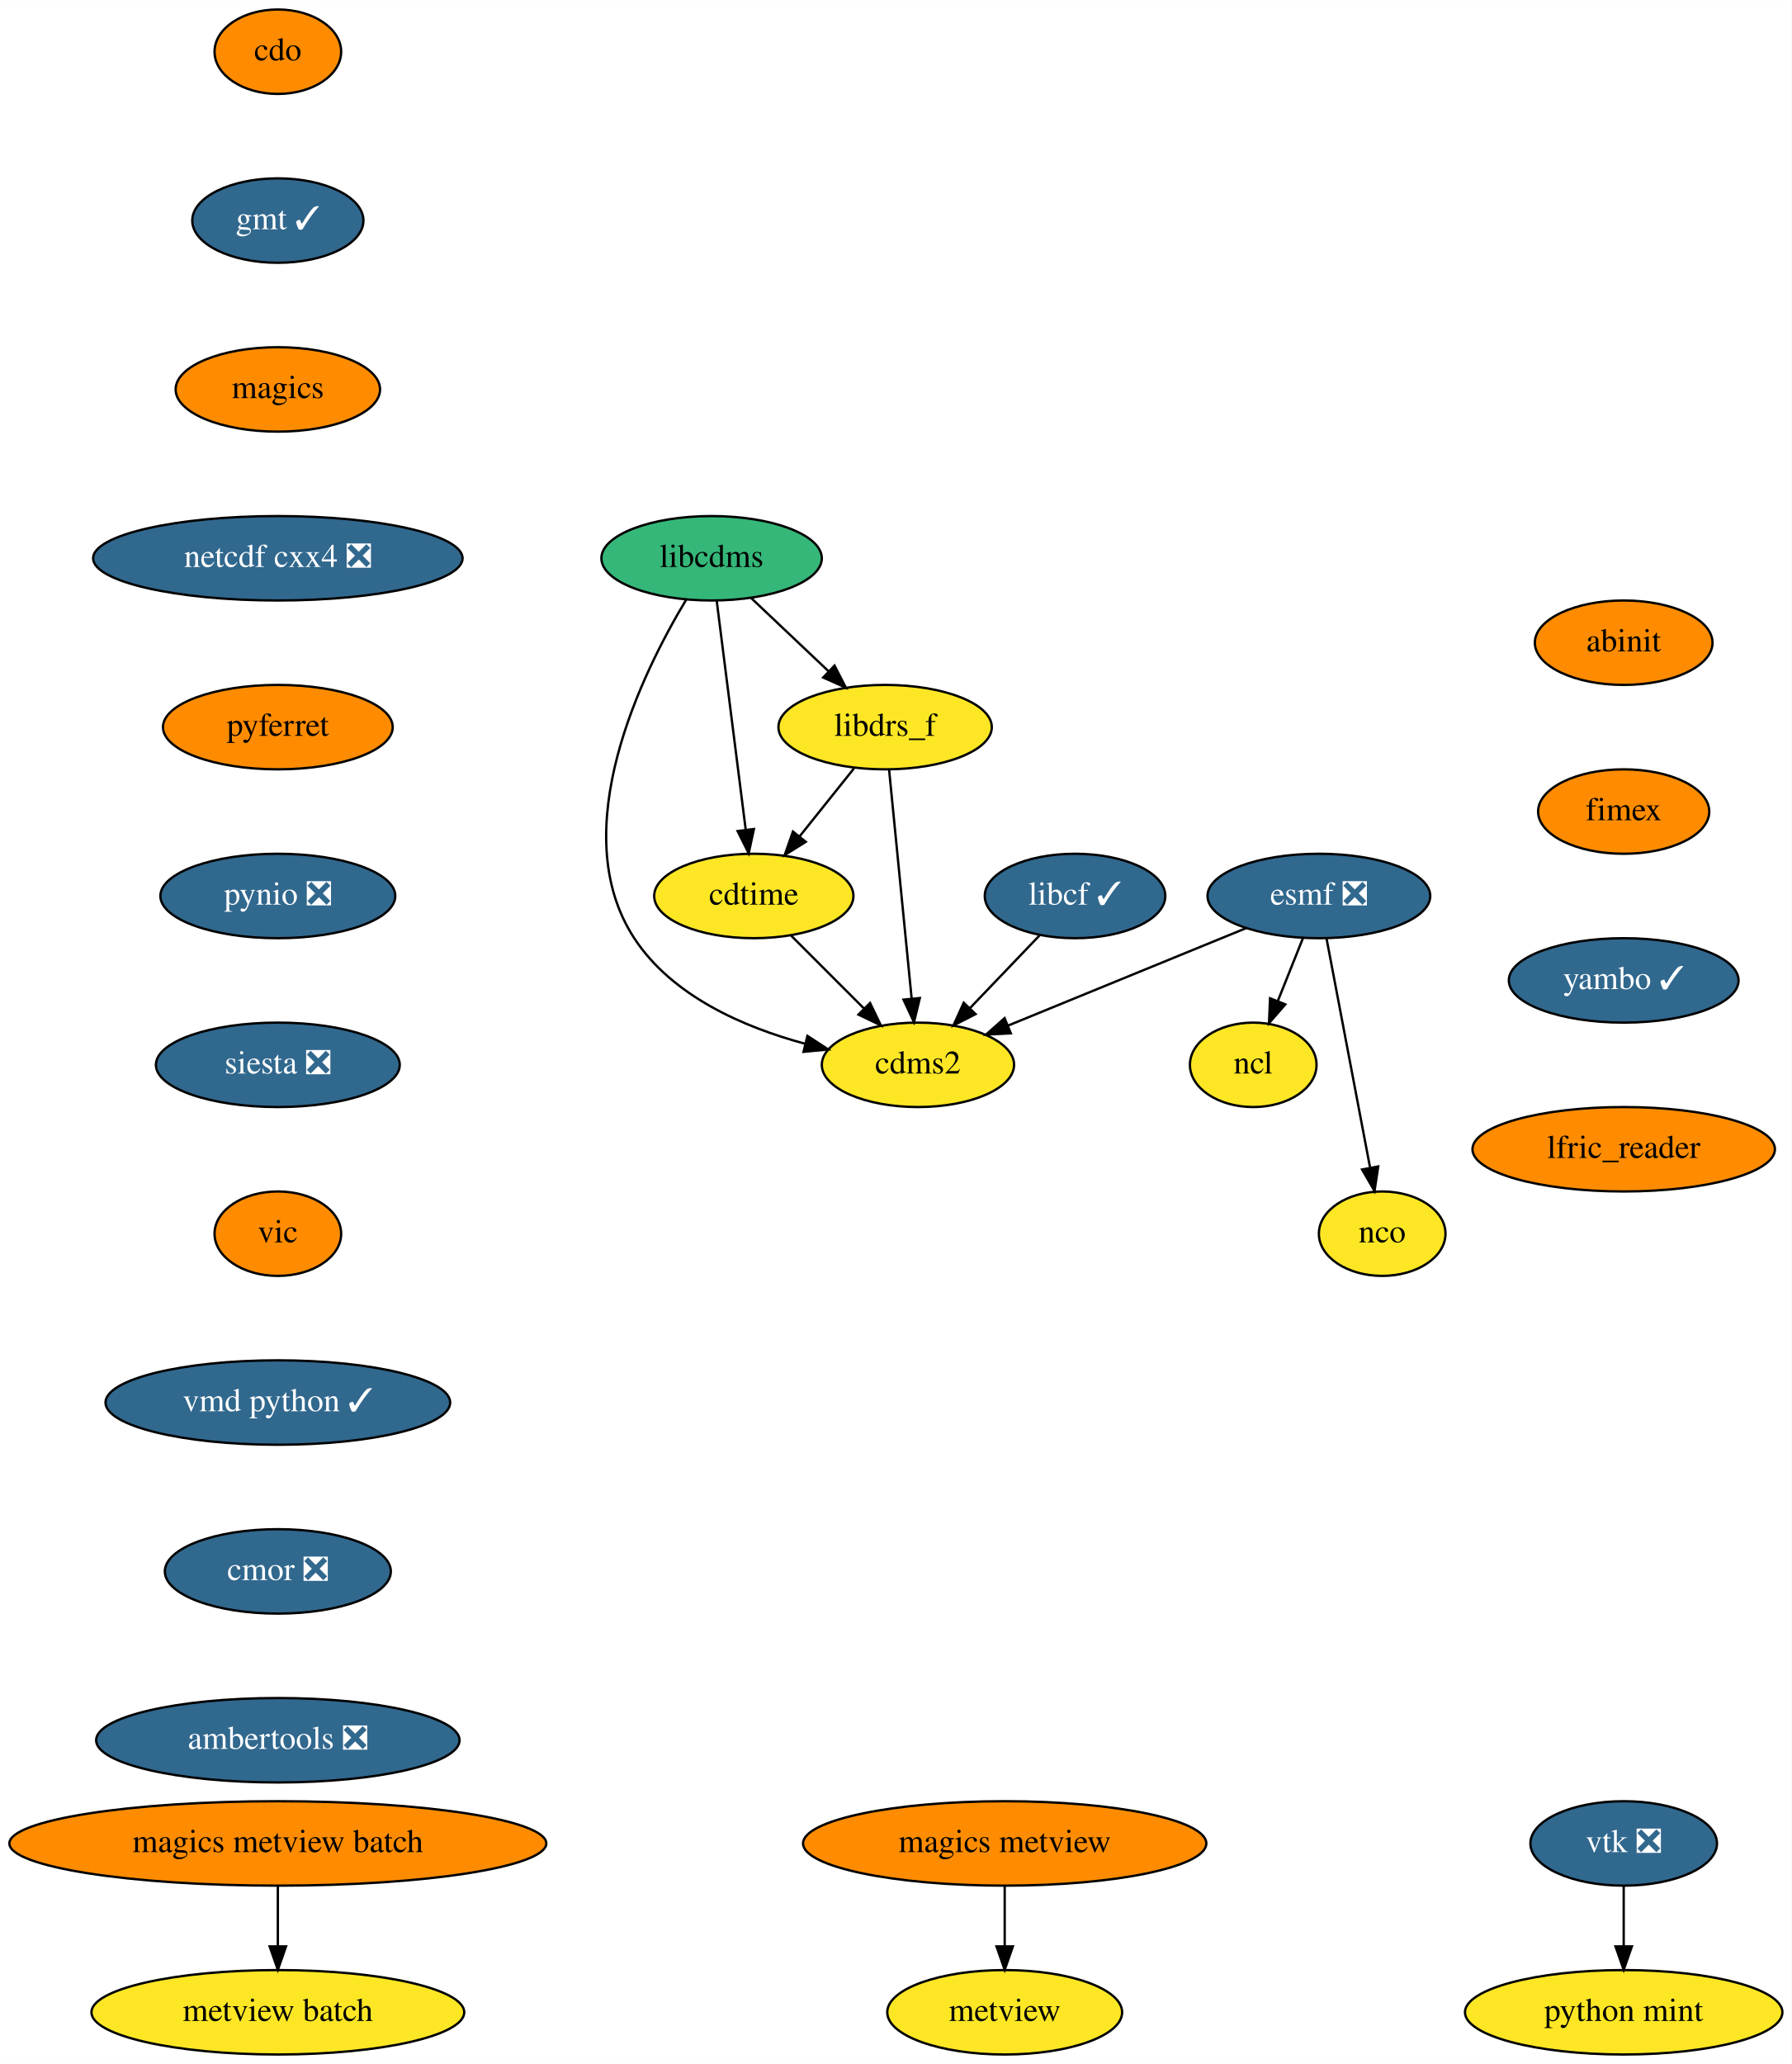
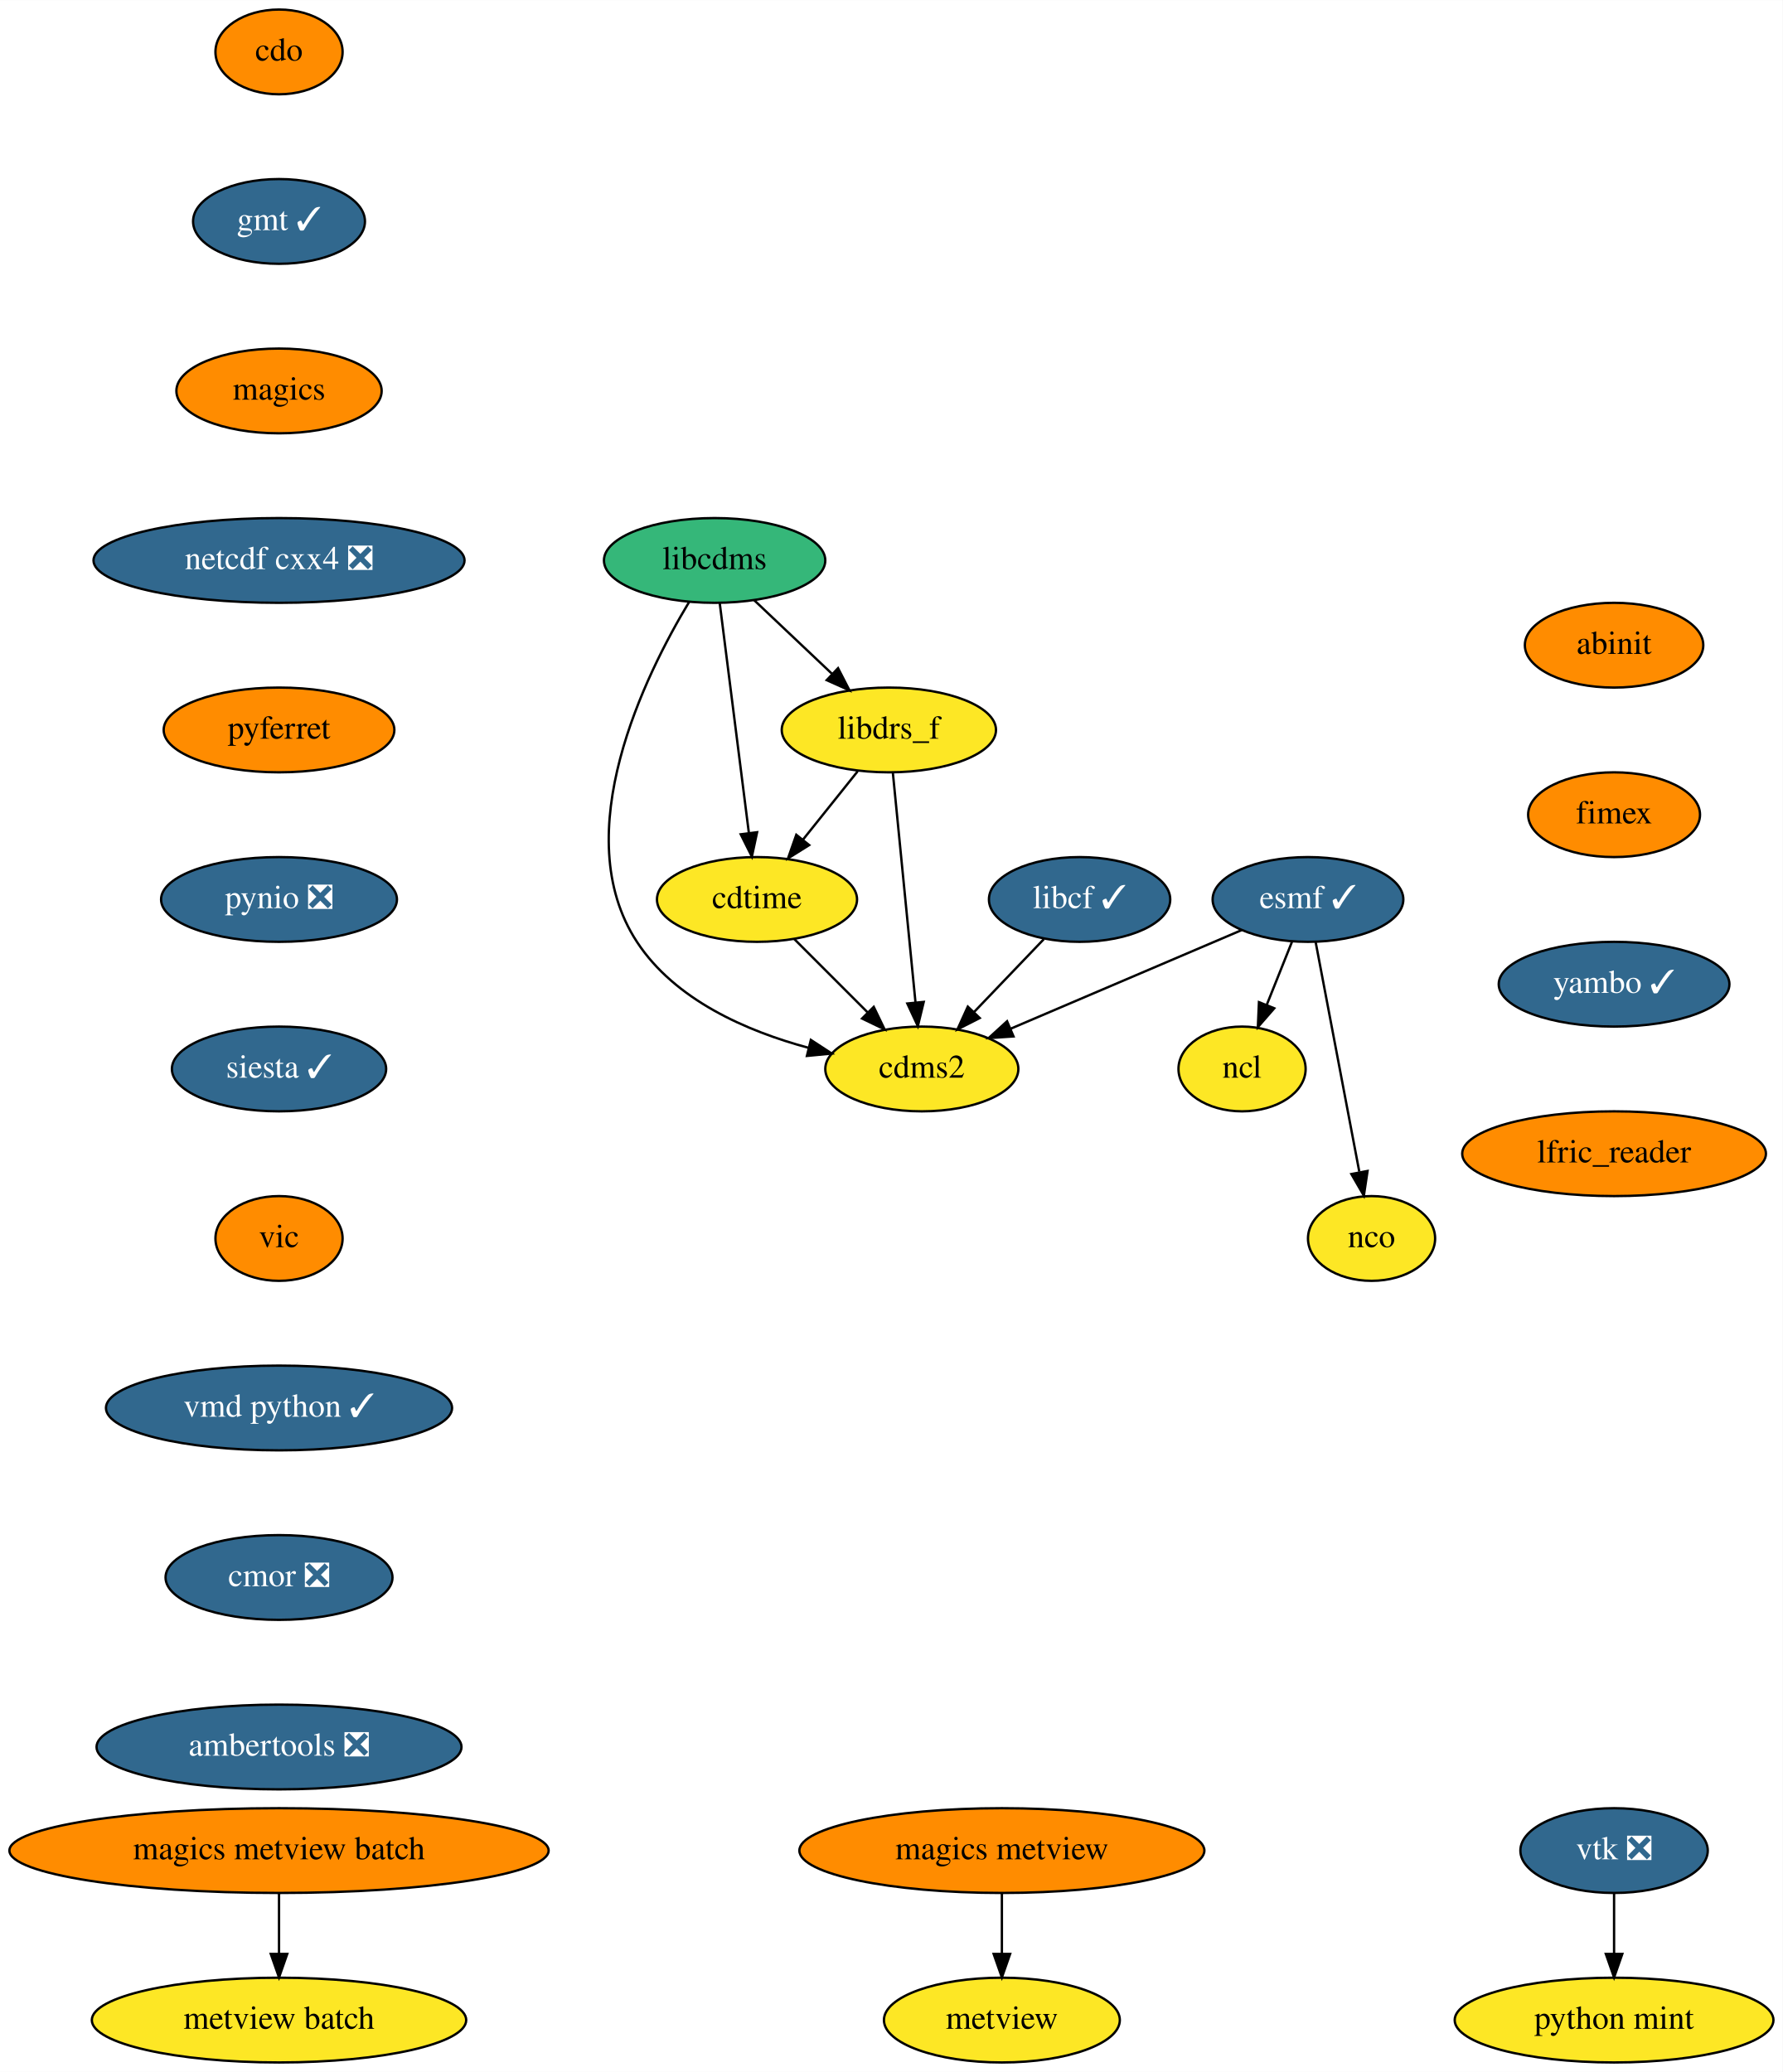
- <svg xmlns="http://www.w3.org/2000/svg" xmlns:xlink="http://www.w3.org/1999/xlink" width="764pt" height="880pt" viewBox="0.00 0.00 764.09 880.00">
+ <svg xmlns="http://www.w3.org/2000/svg" xmlns:xlink="http://www.w3.org/1999/xlink" width="757pt" height="880pt" viewBox="0.00 0.00 757.09 880.00">
  <g id="graph0" class="graph" transform="scale(1 1) rotate(0) translate(4 876)">
-     <polygon fill="white" stroke="transparent" points="-4,4 -4,-876 760.09,-876 760.09,4 -4,4" />
+     <polygon fill="white" stroke="transparent" points="-4,4 -4,-876 753.09,-876 753.09,4 -4,4" />
    <g id="node1" class="node">
      <g id="a_node1">
        <a xlink:href="https://github.com/conda-forge/cdms2-feedstock" xlink:title="cdms2">
          <ellipse fill="#fde725" stroke="black" cx="387.5" cy="-422" rx="41" ry="18" />
          <text text-anchor="middle" x="387.5" y="-418.3" font-family="Times,serif" font-size="14.00">cdms2</text>
        </a>
      </g>
    </g>
    <g id="node2" class="node">
      <g id="a_node2">
        <a xlink:href="https://github.com/conda-forge/cdo-feedstock" xlink:title="cdo">
          <ellipse fill="#ff8c00" stroke="black" cx="114.5" cy="-854" rx="27" ry="18" />
          <text text-anchor="middle" x="114.5" y="-850.3" font-family="Times,serif" font-size="14.00">cdo</text>
        </a>
      </g>
    </g>
    <g id="node3" class="node">
      <g id="a_node3">
        <a xlink:href="https://github.com/conda-forge/gmt-feedstock/pull/160" xlink:title="gmt ✓">
          <ellipse fill="#31688e" stroke="black" cx="114.5" cy="-782" rx="36.5" ry="18" />
          <text text-anchor="middle" x="114.5" y="-778.3" font-family="Times,serif" font-size="14.00" fill="white">gmt ✓</text>
        </a>
      </g>
    </g>
    <g id="node8" class="node">
      <g id="a_node8">
        <a xlink:href="https://github.com/conda-forge/magics-feedstock" xlink:title="magics">
          <ellipse fill="#ff8c00" stroke="black" cx="114.5" cy="-710" rx="43.59" ry="18" />
          <text text-anchor="middle" x="114.5" y="-706.3" font-family="Times,serif" font-size="14.00">magics</text>
        </a>
      </g>
    </g>
    <g id="node4" class="node">
      <g id="a_node4">
        <a xlink:href="https://github.com/conda-forge/cdtime-feedstock" xlink:title="cdtime">
          <ellipse fill="#fde725" stroke="black" cx="317.5" cy="-494" rx="42.49" ry="18" />
          <text text-anchor="middle" x="317.5" y="-490.3" font-family="Times,serif" font-size="14.00">cdtime</text>
        </a>
      </g>
    </g>
    <g id="edge2" class="edge">
      <path fill="none" stroke="black" d="M333.38,-477.12C342.6,-467.9 354.37,-456.13 364.58,-445.92" />
      <polygon fill="black" stroke="black" points="367.08,-448.37 371.68,-438.82 362.13,-443.42 367.08,-448.37" />
    </g>
    <g id="node5" class="node">
      <g id="a_node5">
-         <a xlink:href="https://github.com/conda-forge/esmf-feedstock/pull/70" xlink:title="esmf ❎">
-           <ellipse fill="#31688e" stroke="black" cx="558.5" cy="-494" rx="47.5" ry="18" />
-           <text text-anchor="middle" x="558.5" y="-490.3" font-family="Times,serif" font-size="14.00" fill="white">esmf ❎</text>
+         <a xlink:href="https://github.com/conda-forge/esmf-feedstock/pull/70" xlink:title="esmf ✓">
+           <ellipse fill="#31688e" stroke="black" cx="551.5" cy="-494" rx="40.5" ry="18" />
+           <text text-anchor="middle" x="551.5" y="-490.3" font-family="Times,serif" font-size="14.00" fill="white">esmf ✓</text>
        </a>
      </g>
    </g>
    <g id="edge3" class="edge">
-       <path fill="none" stroke="black" d="M527.53,-480.32C499.05,-468.66 456.7,-451.33 426.04,-438.78" />
-       <polygon fill="black" stroke="black" points="427.11,-435.43 416.53,-434.88 424.45,-441.91 427.11,-435.43" />
+       <path fill="none" stroke="black" d="M523.31,-480.97C496.2,-469.4 455.05,-451.83 425.15,-439.07" />
+       <polygon fill="black" stroke="black" points="426.44,-435.82 415.87,-435.11 423.7,-442.26 426.44,-435.82" />
    </g>
    <g id="node6" class="node">
      <g id="a_node6">
        <a xlink:href="https://github.com/conda-forge/ncl-feedstock" xlink:title="ncl">
-           <ellipse fill="#fde725" stroke="black" cx="530.5" cy="-422" rx="27" ry="18" />
-           <text text-anchor="middle" x="530.5" y="-418.3" font-family="Times,serif" font-size="14.00">ncl</text>
+           <ellipse fill="#fde725" stroke="black" cx="523.5" cy="-422" rx="27" ry="18" />
+           <text text-anchor="middle" x="523.5" y="-418.3" font-family="Times,serif" font-size="14.00">ncl</text>
        </a>
      </g>
    </g>
    <g id="edge4" class="edge">
-       <path fill="none" stroke="black" d="M551.72,-476.05C548.49,-467.97 544.55,-458.12 540.94,-449.11" />
-       <polygon fill="black" stroke="black" points="544.18,-447.77 537.22,-439.79 537.68,-450.37 544.18,-447.77" />
+       <path fill="none" stroke="black" d="M544.72,-476.05C541.49,-467.97 537.55,-458.12 533.94,-449.11" />
+       <polygon fill="black" stroke="black" points="537.18,-447.77 530.22,-439.79 530.68,-450.37 537.18,-447.77" />
    </g>
    <g id="node7" class="node">
      <g id="a_node7">
        <a xlink:href="https://github.com/conda-forge/nco-feedstock" xlink:title="nco">
-           <ellipse fill="#fde725" stroke="black" cx="585.5" cy="-350" rx="27" ry="18" />
-           <text text-anchor="middle" x="585.5" y="-346.3" font-family="Times,serif" font-size="14.00">nco</text>
+           <ellipse fill="#fde725" stroke="black" cx="578.5" cy="-350" rx="27" ry="18" />
+           <text text-anchor="middle" x="578.5" y="-346.3" font-family="Times,serif" font-size="14.00">nco</text>
        </a>
      </g>
    </g>
    <g id="edge5" class="edge">
-       <path fill="none" stroke="black" d="M561.76,-475.87C566.36,-451.67 574.81,-407.21 580.29,-378.39" />
-       <polygon fill="black" stroke="black" points="583.8,-378.67 582.23,-368.19 576.93,-377.36 583.8,-378.67" />
+       <path fill="none" stroke="black" d="M554.76,-475.87C559.36,-451.67 567.81,-407.21 573.29,-378.39" />
+       <polygon fill="black" stroke="black" points="576.8,-378.67 575.23,-368.19 569.93,-377.36 576.8,-378.67" />
    </g>
    <g id="node12" class="node">
      <g id="a_node12">
        <a xlink:href="https://github.com/conda-forge/netcdf-cxx4-feedstock/pull/35" xlink:title="netcdf cxx4 ❎">
          <ellipse fill="#31688e" stroke="black" cx="114.5" cy="-638" rx="78.79" ry="18" />
          <text text-anchor="middle" x="114.5" y="-634.3" font-family="Times,serif" font-size="14.00" fill="white">netcdf cxx4 ❎</text>
        </a>
      </g>
    </g>
    <g id="node9" class="node">
      <g id="a_node9">
        <a xlink:href="https://github.com/conda-forge/libcdms-feedstock" xlink:title="libcdms">
          <ellipse fill="#35b779" stroke="black" cx="299.5" cy="-638" rx="47" ry="18" />
          <text text-anchor="middle" x="299.5" y="-634.3" font-family="Times,serif" font-size="14.00">libcdms</text>
        </a>
      </g>
    </g>
    <g id="edge7" class="edge">
      <path fill="none" stroke="black" d="M288.72,-620.44C270.07,-589.49 236.52,-521.85 266.5,-476 282.63,-451.32 313.08,-438.06 339.4,-430.98" />
      <polygon fill="black" stroke="black" points="340.37,-434.34 349.24,-428.55 338.7,-427.54 340.37,-434.34" />
    </g>
    <g id="edge8" class="edge">
      <path fill="none" stroke="black" d="M301.67,-619.87C304.74,-595.67 310.37,-551.21 314.03,-522.39" />
      <polygon fill="black" stroke="black" points="317.54,-522.55 315.32,-512.19 310.59,-521.67 317.54,-522.55" />
    </g>
    <g id="node10" class="node">
      <g id="a_node10">
        <a xlink:href="https://github.com/conda-forge/libdrs_f-feedstock" xlink:title="libdrs_f">
          <ellipse fill="#fde725" stroke="black" cx="373.5" cy="-566" rx="45.5" ry="18" />
          <text text-anchor="middle" x="373.5" y="-562.3" font-family="Times,serif" font-size="14.00">libdrs_f</text>
        </a>
      </g>
    </g>
    <g id="edge9" class="edge">
      <path fill="none" stroke="black" d="M316.29,-621.12C326.04,-611.9 338.48,-600.13 349.27,-589.92" />
      <polygon fill="black" stroke="black" points="351.92,-592.24 356.77,-582.82 347.1,-587.15 351.92,-592.24" />
    </g>
    <g id="edge10" class="edge">
      <path fill="none" stroke="black" d="M375.19,-547.87C377.57,-523.67 381.96,-479.21 384.8,-450.39" />
      <polygon fill="black" stroke="black" points="388.31,-450.48 385.81,-440.19 381.34,-449.8 388.31,-450.48" />
    </g>
    <g id="edge11" class="edge">
      <path fill="none" stroke="black" d="M360.23,-548.41C353.32,-539.78 344.75,-529.06 337.1,-519.5" />
      <polygon fill="black" stroke="black" points="339.66,-517.09 330.68,-511.47 334.19,-521.47 339.66,-517.09" />
    </g>
    <g id="node11" class="node">
      <g id="a_node11">
        <a xlink:href="https://github.com/conda-forge/libcf-feedstock/pull/46" xlink:title="libcf ✓">
          <ellipse fill="#31688e" stroke="black" cx="454.5" cy="-494" rx="38.5" ry="18" />
          <text text-anchor="middle" x="454.5" y="-490.3" font-family="Times,serif" font-size="14.00" fill="white">libcf ✓</text>
        </a>
      </g>
    </g>
    <g id="edge12" class="edge">
      <path fill="none" stroke="black" d="M439.3,-477.12C430.56,-467.99 419.43,-456.36 409.72,-446.22" />
      <polygon fill="black" stroke="black" points="412.09,-443.63 402.64,-438.82 407.03,-448.47 412.09,-443.63" />
    </g>
    <g id="node13" class="node">
      <g id="a_node13">
        <a xlink:href="https://github.com/conda-forge/pyferret-feedstock" xlink:title="pyferret">
          <ellipse fill="#ff8c00" stroke="black" cx="114.5" cy="-566" rx="48.99" ry="18" />
          <text text-anchor="middle" x="114.5" y="-562.3" font-family="Times,serif" font-size="14.00">pyferret</text>
        </a>
      </g>
    </g>
    <g id="node14" class="node">
      <g id="a_node14">
        <a xlink:href="https://github.com/conda-forge/pynio-feedstock/pull/104" xlink:title="pynio ❎">
          <ellipse fill="#31688e" stroke="black" cx="114.5" cy="-494" rx="50.09" ry="18" />
          <text text-anchor="middle" x="114.5" y="-490.3" font-family="Times,serif" font-size="14.00" fill="white">pynio ❎</text>
        </a>
      </g>
    </g>
    <g id="node15" class="node">
      <g id="a_node15">
-         <a xlink:href="https://github.com/conda-forge/siesta-feedstock/pull/24" xlink:title="siesta ❎">
-           <ellipse fill="#31688e" stroke="black" cx="114.5" cy="-422" rx="52" ry="18" />
-           <text text-anchor="middle" x="114.5" y="-418.3" font-family="Times,serif" font-size="14.00" fill="white">siesta ❎</text>
+         <a xlink:href="https://github.com/conda-forge/siesta-feedstock/pull/24" xlink:title="siesta ✓">
+           <ellipse fill="#31688e" stroke="black" cx="114.5" cy="-422" rx="45.5" ry="18" />
+           <text text-anchor="middle" x="114.5" y="-418.3" font-family="Times,serif" font-size="14.00" fill="white">siesta ✓</text>
        </a>
      </g>
    </g>
    <g id="node16" class="node">
      <g id="a_node16">
        <a xlink:href="https://github.com/conda-forge/vic-feedstock" xlink:title="vic">
          <ellipse fill="#ff8c00" stroke="black" cx="114.5" cy="-350" rx="27" ry="18" />
          <text text-anchor="middle" x="114.5" y="-346.3" font-family="Times,serif" font-size="14.00">vic</text>
        </a>
      </g>
    </g>
    <g id="node17" class="node">
      <g id="a_node17">
        <a xlink:href="https://github.com/conda-forge/vmd-python-feedstock/pull/25" xlink:title="vmd python ✓">
          <ellipse fill="#31688e" stroke="black" cx="114.5" cy="-278" rx="73.5" ry="18" />
          <text text-anchor="middle" x="114.5" y="-274.3" font-family="Times,serif" font-size="14.00" fill="white">vmd python ✓</text>
        </a>
      </g>
    </g>
    <g id="node20" class="node">
      <g id="a_node20">
        <a xlink:href="https://github.com/conda-forge/cmor-feedstock/pull/39" xlink:title="cmor ❎">
          <ellipse fill="#31688e" stroke="black" cx="114.5" cy="-206" rx="48.19" ry="18" />
          <text text-anchor="middle" x="114.5" y="-202.3" font-family="Times,serif" font-size="14.00" fill="white">cmor ❎</text>
        </a>
      </g>
    </g>
    <g id="node18" class="node">
      <g id="a_node18">
        <a xlink:href="https://github.com/conda-forge/vtk-feedstock/pull/201" xlink:title="vtk ❎">
-           <ellipse fill="#31688e" stroke="black" cx="688.5" cy="-90" rx="39.79" ry="18" />
-           <text text-anchor="middle" x="688.5" y="-86.3" font-family="Times,serif" font-size="14.00" fill="white">vtk ❎</text>
+           <ellipse fill="#31688e" stroke="black" cx="681.5" cy="-90" rx="39.79" ry="18" />
+           <text text-anchor="middle" x="681.5" y="-86.3" font-family="Times,serif" font-size="14.00" fill="white">vtk ❎</text>
        </a>
      </g>
    </g>
    <g id="node19" class="node">
      <g id="a_node19">
        <a xlink:href="https://github.com/conda-forge/python-mint-feedstock" xlink:title="python mint">
-           <ellipse fill="#fde725" stroke="black" cx="688.5" cy="-18" rx="67.69" ry="18" />
-           <text text-anchor="middle" x="688.5" y="-14.3" font-family="Times,serif" font-size="14.00">python mint</text>
+           <ellipse fill="#fde725" stroke="black" cx="681.5" cy="-18" rx="67.69" ry="18" />
+           <text text-anchor="middle" x="681.5" y="-14.3" font-family="Times,serif" font-size="14.00">python mint</text>
        </a>
      </g>
    </g>
    <g id="edge19" class="edge">
-       <path fill="none" stroke="black" d="M688.5,-71.7C688.5,-63.98 688.5,-54.71 688.5,-46.11" />
-       <polygon fill="black" stroke="black" points="692,-46.1 688.5,-36.1 685,-46.1 692,-46.1" />
+       <path fill="none" stroke="black" d="M681.5,-71.7C681.5,-63.98 681.5,-54.71 681.5,-46.11" />
+       <polygon fill="black" stroke="black" points="685,-46.1 681.5,-36.1 678,-46.1 685,-46.1" />
    </g>
    <g id="node21" class="node">
      <g id="a_node21">
        <a xlink:href="https://github.com/conda-forge/ambertools-feedstock/pull/71" xlink:title="ambertools ❎">
          <ellipse fill="#31688e" stroke="black" cx="114.5" cy="-134" rx="77.5" ry="18" />
          <text text-anchor="middle" x="114.5" y="-130.3" font-family="Times,serif" font-size="14.00" fill="white">ambertools ❎</text>
        </a>
      </g>
    </g>
    <g id="node22" class="node">
      <g id="a_node22">
        <a xlink:href="https://github.com/conda-forge/metview-feedstock" xlink:title="metview">
-           <ellipse fill="#fde725" stroke="black" cx="424.5" cy="-18" rx="50.09" ry="18" />
-           <text text-anchor="middle" x="424.5" y="-14.3" font-family="Times,serif" font-size="14.00">metview</text>
+           <ellipse fill="#fde725" stroke="black" cx="421.5" cy="-18" rx="50.09" ry="18" />
+           <text text-anchor="middle" x="421.5" y="-14.3" font-family="Times,serif" font-size="14.00">metview</text>
        </a>
      </g>
    </g>
    <g id="node23" class="node">
      <g id="a_node23">
        <a xlink:href="https://github.com/conda-forge/magics-metview-feedstock" xlink:title="magics metview">
-           <ellipse fill="#ff8c00" stroke="black" cx="424.5" cy="-90" rx="86" ry="18" />
-           <text text-anchor="middle" x="424.5" y="-86.3" font-family="Times,serif" font-size="14.00">magics metview</text>
+           <ellipse fill="#ff8c00" stroke="black" cx="421.5" cy="-90" rx="86" ry="18" />
+           <text text-anchor="middle" x="421.5" y="-86.3" font-family="Times,serif" font-size="14.00">magics metview</text>
        </a>
      </g>
    </g>
    <g id="edge22" class="edge">
-       <path fill="none" stroke="black" d="M424.5,-71.7C424.5,-63.98 424.5,-54.71 424.5,-46.11" />
-       <polygon fill="black" stroke="black" points="428,-46.1 424.5,-36.1 421,-46.1 428,-46.1" />
+       <path fill="none" stroke="black" d="M421.5,-71.7C421.5,-63.98 421.5,-54.71 421.5,-46.11" />
+       <polygon fill="black" stroke="black" points="425,-46.1 421.5,-36.1 418,-46.1 425,-46.1" />
    </g>
    <g id="node24" class="node">
      <g id="a_node24">
        <a xlink:href="https://github.com/conda-forge/magics-metview-batch-feedstock" xlink:title="magics metview batch">
          <ellipse fill="#ff8c00" stroke="black" cx="114.5" cy="-90" rx="114.5" ry="18" />
          <text text-anchor="middle" x="114.5" y="-86.3" font-family="Times,serif" font-size="14.00">magics metview batch</text>
        </a>
      </g>
    </g>
    <g id="node25" class="node">
      <g id="a_node25">
        <a xlink:href="https://github.com/conda-forge/metview-batch-feedstock" xlink:title="metview batch">
          <ellipse fill="#fde725" stroke="black" cx="114.5" cy="-18" rx="79.5" ry="18" />
          <text text-anchor="middle" x="114.5" y="-14.3" font-family="Times,serif" font-size="14.00">metview batch</text>
        </a>
      </g>
    </g>
    <g id="edge23" class="edge">
      <path fill="none" stroke="black" d="M114.5,-71.7C114.5,-63.98 114.5,-54.71 114.5,-46.11" />
      <polygon fill="black" stroke="black" points="118,-46.1 114.5,-36.1 111,-46.1 118,-46.1" />
    </g>
    <g id="node26" class="node">
      <g id="a_node26">
        <a xlink:href="https://github.com/conda-forge/abinit-feedstock" xlink:title="abinit">
-           <ellipse fill="#ff8c00" stroke="black" cx="688.5" cy="-602" rx="37.89" ry="18" />
-           <text text-anchor="middle" x="688.5" y="-598.3" font-family="Times,serif" font-size="14.00">abinit</text>
+           <ellipse fill="#ff8c00" stroke="black" cx="681.5" cy="-602" rx="37.89" ry="18" />
+           <text text-anchor="middle" x="681.5" y="-598.3" font-family="Times,serif" font-size="14.00">abinit</text>
        </a>
      </g>
    </g>
    <g id="node27" class="node">
      <g id="a_node27">
        <a xlink:href="https://github.com/conda-forge/fimex-feedstock" xlink:title="fimex">
-           <ellipse fill="#ff8c00" stroke="black" cx="688.5" cy="-530" rx="36.5" ry="18" />
-           <text text-anchor="middle" x="688.5" y="-526.3" font-family="Times,serif" font-size="14.00">fimex</text>
+           <ellipse fill="#ff8c00" stroke="black" cx="681.5" cy="-530" rx="36.5" ry="18" />
+           <text text-anchor="middle" x="681.5" y="-526.3" font-family="Times,serif" font-size="14.00">fimex</text>
        </a>
      </g>
    </g>
    <g id="node28" class="node">
      <g id="a_node28">
        <a xlink:href="https://github.com/conda-forge/yambo-feedstock/pull/5" xlink:title="yambo ✓">
-           <ellipse fill="#31688e" stroke="black" cx="688.5" cy="-458" rx="48.99" ry="18" />
-           <text text-anchor="middle" x="688.5" y="-454.3" font-family="Times,serif" font-size="14.00" fill="white">yambo ✓</text>
+           <ellipse fill="#31688e" stroke="black" cx="681.5" cy="-458" rx="48.99" ry="18" />
+           <text text-anchor="middle" x="681.5" y="-454.3" font-family="Times,serif" font-size="14.00" fill="white">yambo ✓</text>
        </a>
      </g>
    </g>
    <g id="node29" class="node">
      <g id="a_node29">
        <a xlink:href="https://github.com/conda-forge/lfric_reader-feedstock" xlink:title="lfric_reader">
-           <ellipse fill="#ff8c00" stroke="black" cx="688.5" cy="-386" rx="64.5" ry="18" />
-           <text text-anchor="middle" x="688.5" y="-382.3" font-family="Times,serif" font-size="14.00">lfric_reader</text>
+           <ellipse fill="#ff8c00" stroke="black" cx="681.5" cy="-386" rx="64.5" ry="18" />
+           <text text-anchor="middle" x="681.5" y="-382.3" font-family="Times,serif" font-size="14.00">lfric_reader</text>
        </a>
      </g>
    </g>
  </g>
</svg>
